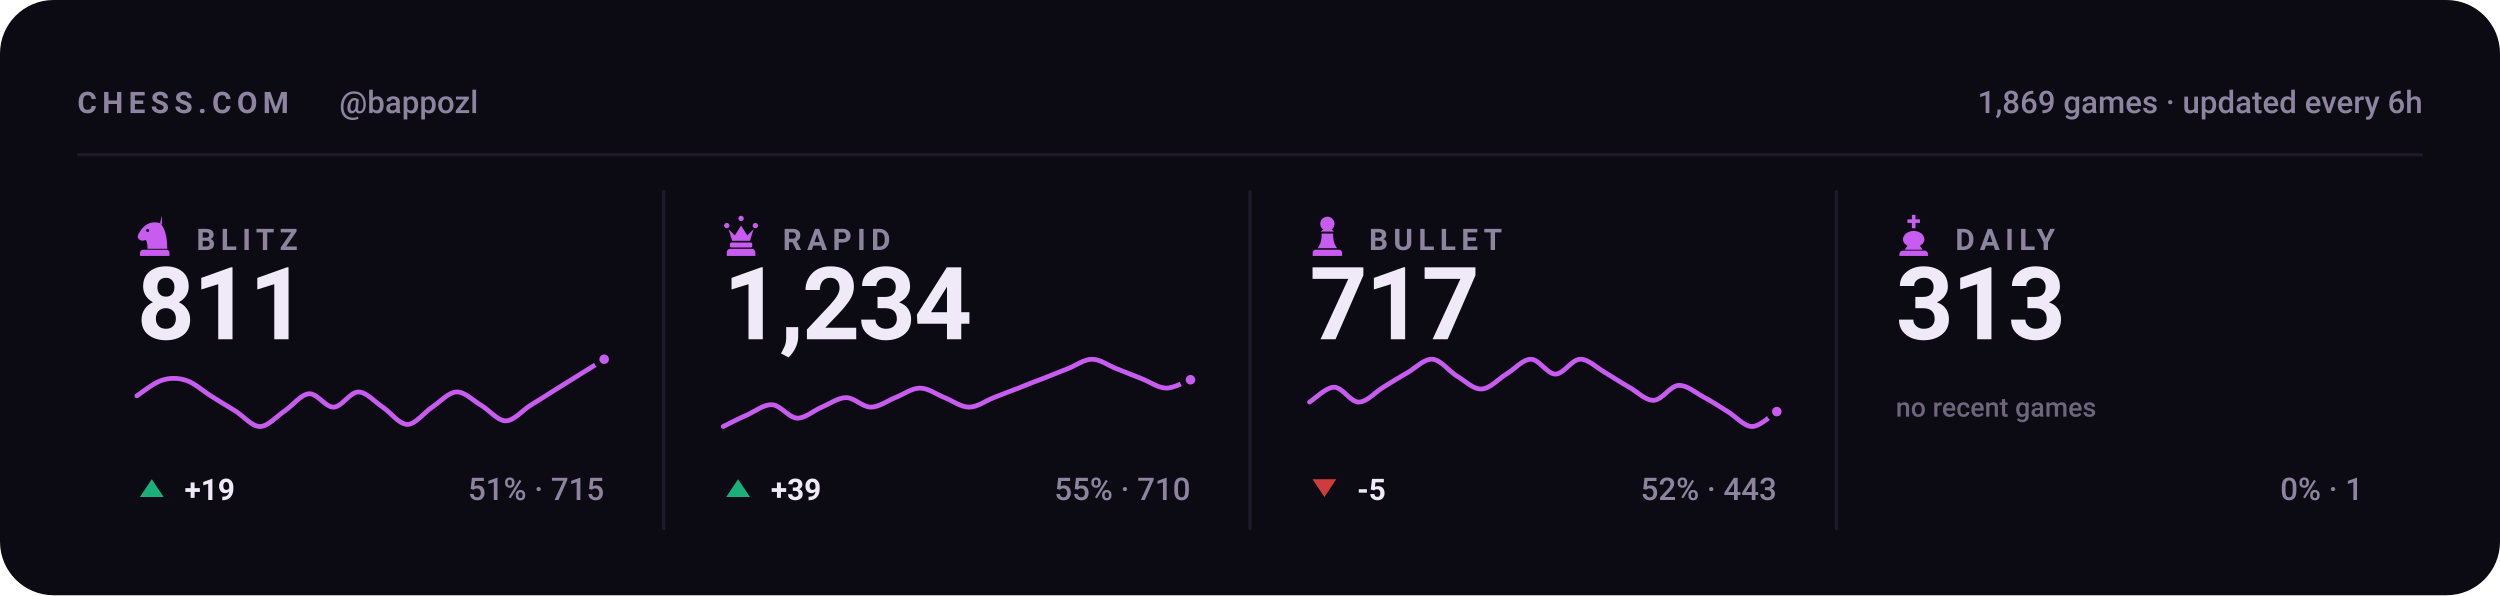
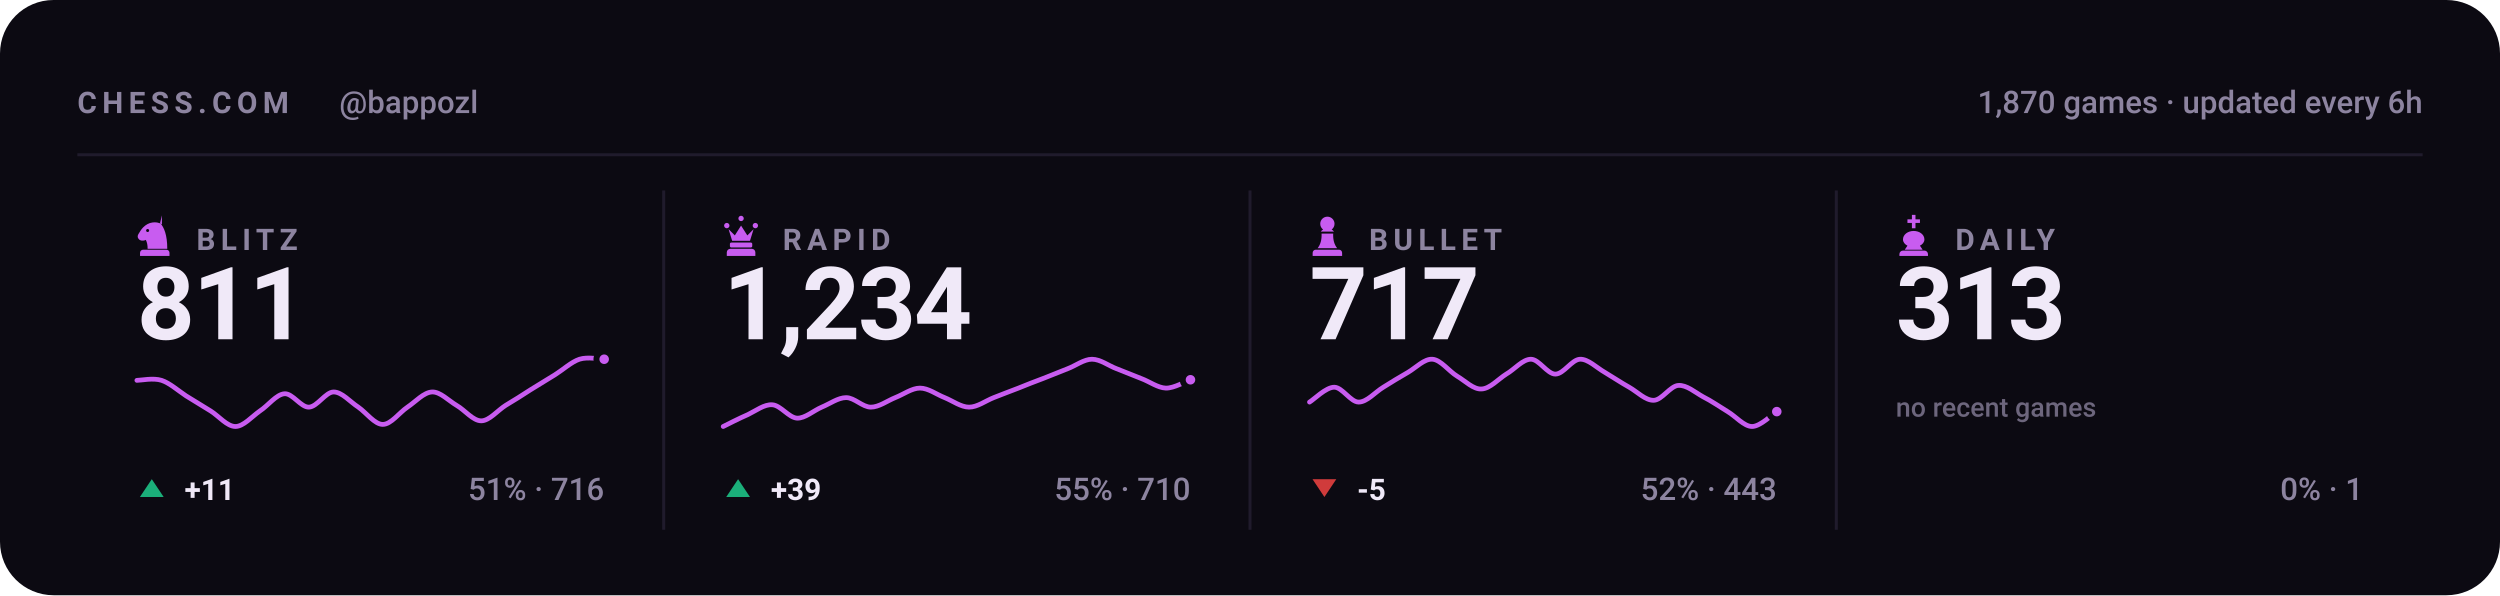
<svg xmlns="http://www.w3.org/2000/svg" viewBox="0 0 840 200" width="840" height="200" role="img" aria-label="Chess.com stats for bappozl across blitz, rapid, bullet and daily">
  <style>svg{font-family:-apple-system,BlinkMacSystemFont,'Segoe UI',Roboto,'Helvetica Neue',Arial,sans-serif}text{fill:#f0e9f8;white-space:pre}.bg{fill:#0c0a12}.acc{fill:#c85cf0}.win{fill:#1baf7a}.draw{fill:#8b8f96}.loss{fill:#d03b3b}.lbl{font-size:10px;font-weight:600;letter-spacing:.18em;fill:#8d84a0}.cap{font-size:10.5px;font-weight:500;fill:#8d84a0}.num{font-family:-apple-system,BlinkMacSystemFont,'Segoe UI',Roboto,'Helvetica Neue',Arial,sans-serif;font-weight:700;letter-spacing:-.02em}.tick{font-size:9px;font-weight:500;fill:#8d84a0;opacity:.75}.dl{font-size:10px;font-weight:600}.rule{stroke:#201b2c;stroke-width:1;fill:none}.grid{stroke:#201b2c;stroke-width:1;fill:none;opacity:.7}.ln{fill:none;stroke:#c85cf0;stroke-width:2;stroke-linecap:round;stroke-linejoin:round}.ring{stroke:#0c0a12;stroke-width:2}.hollow{fill:none;stroke-width:1.5}.sq{fill:#f0e9f8;opacity:.035}</style>
  <rect class="bg" width="840" height="200" rx="18" />
  <text class="lbl" x="26" y="38">CHESS.COM</text>
  <text class="cap" x="114" y="38">@bappozl</text>
-   <text class="cap" x="814" y="38" text-anchor="end">1,869 games · updated every 6h</text>
+   <text class="cap" x="814" y="38" text-anchor="end">1,870 games · updated every 6h</text>
  <line class="rule" x1="26" y1="52" x2="814" y2="52" />
  <g class="acc" transform="translate(44.5,71.6) scale(0.15)">
    <path fill-rule="evenodd" d="M66 5l-4 17c9 10 16 27 16 58H34c0-8-1-14-4-20-6 3-13 2-16-2-3-3-3-8 0-12 3-5 6-10 10-14 6-6 13-10 21-11 7-1 14 0 21 4zM37.4 39a3.4 3.4 0 1 0-6.8 0 3.4 3.4 0 1 0 6.8 0zM24 82h52c3.9 0 7 3.1 7 7v7H17v-7c0-3.9 3.1-7 7-7z" />
  </g>
  <text class="lbl" x="66" y="84">BLITZ</text>
  <text class="num" x="46" y="114" style="font-size:34px">811</text>
-   <path class="ln" style="stroke-width:1.6" d="M46.0 133.0C47.4 132.1 51.5 128.7 54.3 127.8C57.0 126.9 59.8 126.9 62.5 127.8C65.3 128.7 68.0 131.2 70.8 133.0C73.5 134.7 76.3 136.4 79.1 138.1C81.8 139.8 84.6 143.3 87.3 143.3C90.1 143.3 92.8 140.0 95.6 138.1C98.3 136.3 101.1 132.5 103.8 132.3C106.6 132.1 109.4 136.9 112.1 136.8C114.9 136.7 117.6 131.7 120.4 131.7C123.1 131.7 125.9 135.0 128.6 136.8C131.4 138.7 134.1 142.6 136.9 142.6C139.6 142.6 142.4 138.7 145.2 136.8C147.9 135.0 150.7 131.8 153.4 131.7C156.2 131.6 158.9 134.6 161.7 136.2C164.4 137.8 167.2 141.4 169.9 141.4C172.7 141.4 175.5 137.9 178.2 136.2C181.0 134.5 183.7 132.8 186.5 131.0C189.2 129.3 192.0 127.6 194.7 125.9C197.5 124.2 201.6 121.6 203.0 120.7" />
+   <path class="ln" style="stroke-width:1.6" d="M46.0 127.8C47.4 127.8 51.5 126.9 54.3 127.8C57.0 128.7 59.8 131.2 62.5 133.0C65.3 134.7 68.0 136.4 70.8 138.1C73.5 139.8 76.3 143.3 79.1 143.3C81.8 143.3 84.6 140.0 87.3 138.1C90.1 136.3 92.8 132.5 95.6 132.3C98.3 132.1 101.1 136.9 103.8 136.8C106.6 136.7 109.4 131.7 112.1 131.7C114.9 131.7 117.6 135.0 120.4 136.8C123.1 138.7 125.9 142.6 128.6 142.6C131.4 142.6 134.1 138.7 136.9 136.8C139.6 135.0 142.4 131.8 145.2 131.7C147.9 131.6 150.7 134.6 153.4 136.2C156.2 137.8 158.9 141.4 161.7 141.4C164.4 141.4 167.2 137.9 169.9 136.2C172.7 134.5 175.5 132.8 178.2 131.0C181.0 129.3 183.7 127.6 186.5 125.9C189.2 124.2 192.0 121.6 194.7 120.7C197.5 119.8 201.6 120.7 203.0 120.7" />
  <circle class="acc ring" cx="203.0" cy="120.7" r="2.6" />
  <path fill="#1baf7a" d="M51 161L55 167H47Z" />
-   <text class="dl" x="62" y="168" fill="#1baf7a">+19</text>
-   <text class="cap" x="203" y="168" text-anchor="end">51% · 715</text>
+   <text class="dl" x="62" y="168" fill="#1baf7a">+11</text>
+   <text class="cap" x="203" y="168" text-anchor="end">51% · 716</text>
  <line class="rule" x1="223.0" y1="64" x2="223.0" y2="178" />
  <g class="acc" transform="translate(241.5,71.6) scale(0.15)">
    <path d="M18 22a6 6 0 1 1 0 12 6 6 0 0 1 0-12zm64 0a6 6 0 1 1 0 12 6 6 0 0 1 0-12zM50 6a6 6 0 1 1 0 12 6 6 0 0 1 0-12zM22 36l8 26h40l8-26-14 14-14-22-14 22zM28 66h44c1.6 0 3 1.3 3 3v5c0 1.6-1.4 3-3 3H28c-1.6 0-3-1.4-3-3v-5c0-1.7 1.4-3 3-3zM26 80h48c4.4 0 8 3.6 8 8v8H18v-8c0-4.4 3.6-8 8-8z" />
  </g>
  <text class="lbl" x="263" y="84">RAPID</text>
  <text class="num" x="243" y="114" style="font-size:34px">1,234</text>
  <path class="ln" style="stroke-width:1.6" d="M243.0 143.3C244.4 142.6 248.5 140.5 251.3 139.3C254.0 138.0 256.8 135.8 259.5 136.0C262.3 136.2 265.0 140.3 267.8 140.5C270.5 140.6 273.3 138.0 276.1 136.8C278.8 135.7 281.6 133.6 284.3 133.6C287.1 133.6 289.8 136.8 292.6 136.8C295.3 136.8 298.1 134.7 300.8 133.6C303.6 132.5 306.4 130.4 309.1 130.4C311.9 130.4 314.6 132.5 317.4 133.6C320.1 134.7 322.9 136.8 325.6 136.8C328.4 136.8 331.1 134.7 333.9 133.6C336.6 132.5 339.4 131.5 342.2 130.4C344.9 129.3 347.7 128.2 350.4 127.2C353.2 126.1 355.9 125.0 358.7 123.9C361.4 122.9 364.2 120.7 366.9 120.7C369.7 120.7 372.5 122.9 375.2 123.9C378.0 125.0 380.7 126.1 383.5 127.2C386.2 128.2 389.0 130.3 391.7 130.4C394.5 130.5 398.6 128.0 400.0 127.6" />
  <circle class="acc ring" cx="400.0" cy="127.6" r="2.6" />
  <path fill="#1baf7a" d="M248 161L252 167H244Z" />
  <text class="dl" x="259" y="168" fill="#1baf7a">+39</text>
  <text class="cap" x="400" y="168" text-anchor="end">55% · 710</text>
  <line class="rule" x1="420.0" y1="64" x2="420.0" y2="178" />
  <g class="acc" transform="translate(438.5,71.6) scale(0.15)">
    <path d="M50 8c-8.8 0-16 7.2-16 16 0 5.2 2.5 9.9 6.4 12.8-2.1 1.2-3.9 2.8-5.3 4.7h29.8c-1.4-1.9-3.2-3.5-5.3-4.7C63.5 33.9 66 29.2 66 24c0-8.8-7.2-16-16-16zM37 46c.6 13.6-2.4 24.5-9 32.7h44c-6.6-8.2-9.6-19.1-9-32.7H37zM24 82h52c3.9 0 7 3.1 7 7v7H17v-7c0-3.9 3.1-7 7-7z" />
  </g>
  <text class="lbl" x="460" y="84">BULLET</text>
  <text class="num" x="440" y="114" style="font-size:34px">717</text>
  <path class="ln" style="stroke-width:1.6" d="M440.0 135.1C441.4 134.3 445.5 130.1 448.3 130.1C451.0 130.1 453.8 135.1 456.5 135.1C459.3 135.1 462.0 131.8 464.8 130.1C467.5 128.4 470.3 126.7 473.1 125.1C475.8 123.5 478.6 120.5 481.3 120.7C484.1 120.9 486.8 124.7 489.6 126.4C492.3 128.0 495.1 130.9 497.8 130.7C500.6 130.6 503.4 127.4 506.1 125.7C508.9 124.1 511.6 120.7 514.4 120.7C517.1 120.7 519.9 125.7 522.6 125.7C525.4 125.7 528.1 120.8 530.9 120.7C533.6 120.6 536.4 123.5 539.2 125.1C541.9 126.7 544.7 128.6 547.4 130.1C550.2 131.7 552.9 134.6 555.7 134.5C558.4 134.4 561.2 129.7 563.9 129.5C566.7 129.3 569.5 131.8 572.2 133.3C575.0 134.7 577.7 136.6 580.5 138.3C583.2 139.9 586.0 143.3 588.7 143.3C591.5 143.3 595.6 139.1 597.0 138.3" />
  <circle class="acc ring" cx="597.0" cy="138.3" r="2.6" />
  <path fill="#d03b3b" d="M445 167L449 161H441Z" />
  <text class="dl" x="456" y="168" fill="#d03b3b">-5</text>
  <text class="cap" x="597" y="168" text-anchor="end">52% · 443</text>
  <line class="rule" x1="617.0" y1="64" x2="617.0" y2="178" />
  <g class="acc" transform="translate(635.5,71.6) scale(0.15)">
    <path d="M46 4h8v10h10v8H54v12h-8V22H36v-8h10V4zM50 40c-13 0-24 8-24 19 0 6 4 11 10 14l-6 9h40l-6-9c6-3 10-8 10-14 0-11-11-19-24-19zM26 84h48c4.4 0 8 3.6 8 8v4H18v-4c0-4.4 3.6-8 8-8z" />
  </g>
  <text class="lbl" x="657" y="84">DAILY</text>
  <text class="num" x="637" y="114" style="font-size:34px">313</text>
  <text class="tick" x="637" y="140">no recent games</text>
  <text class="cap" x="794" y="168" text-anchor="end">0% · 1</text>
</svg>
